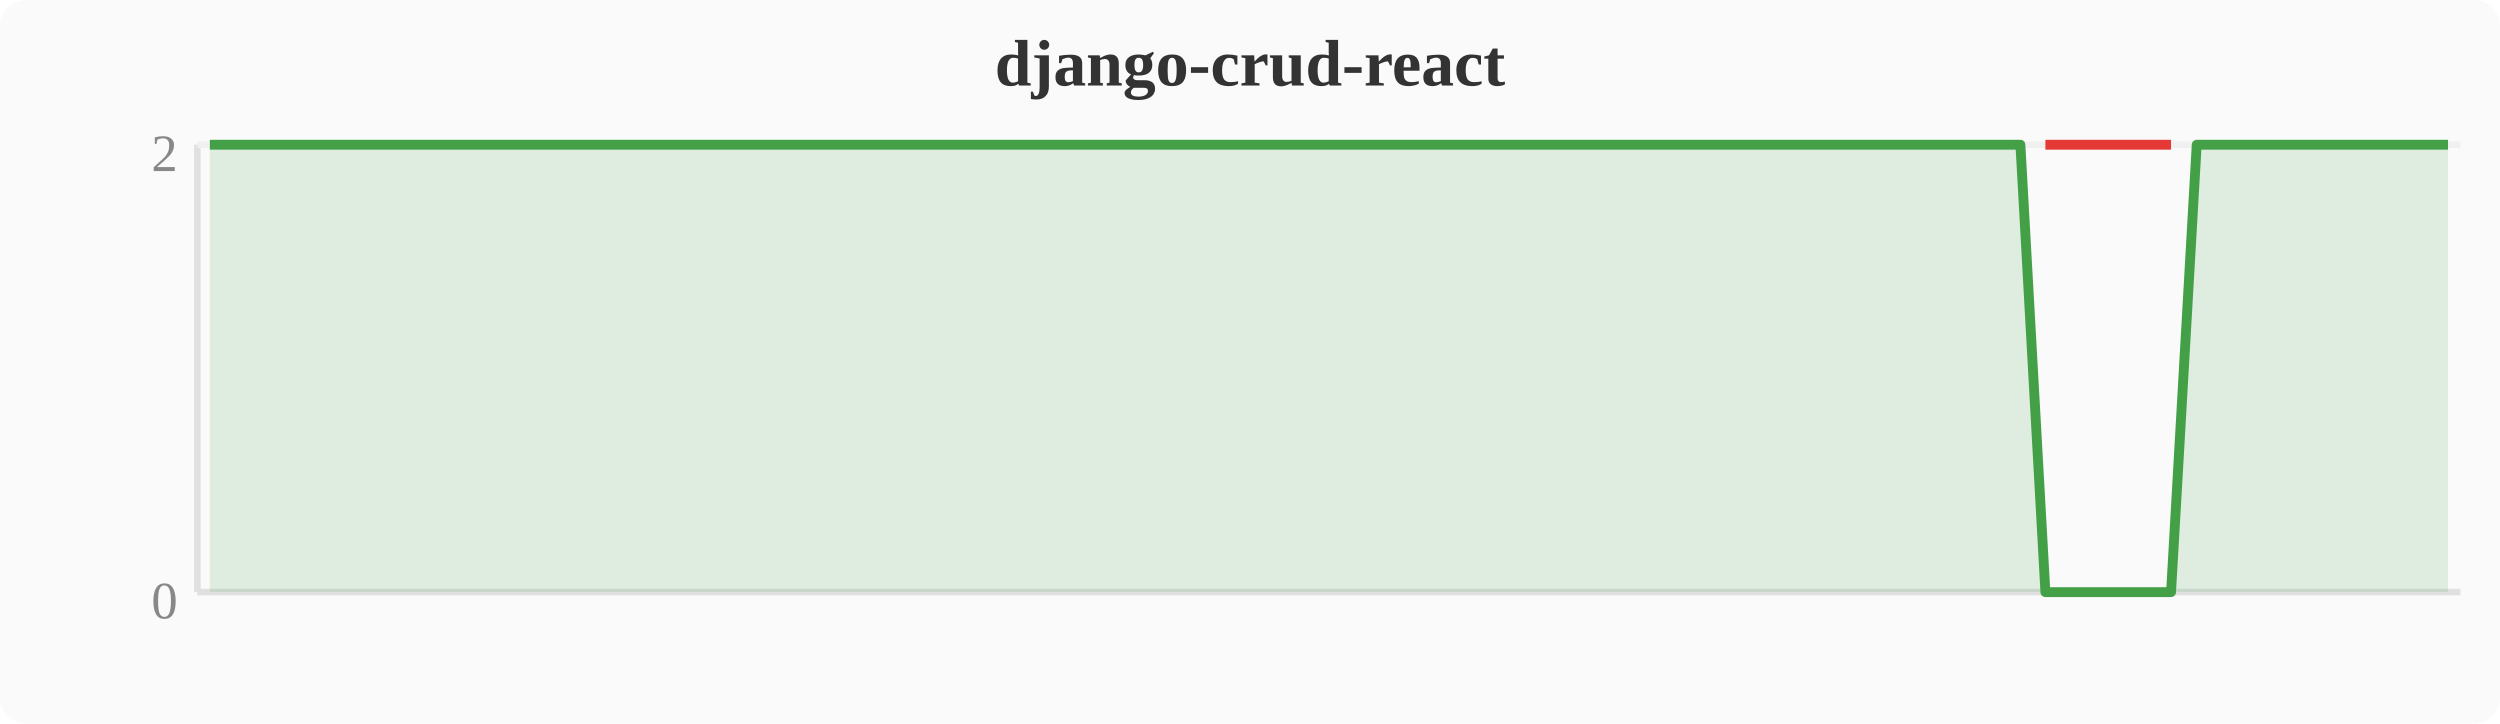
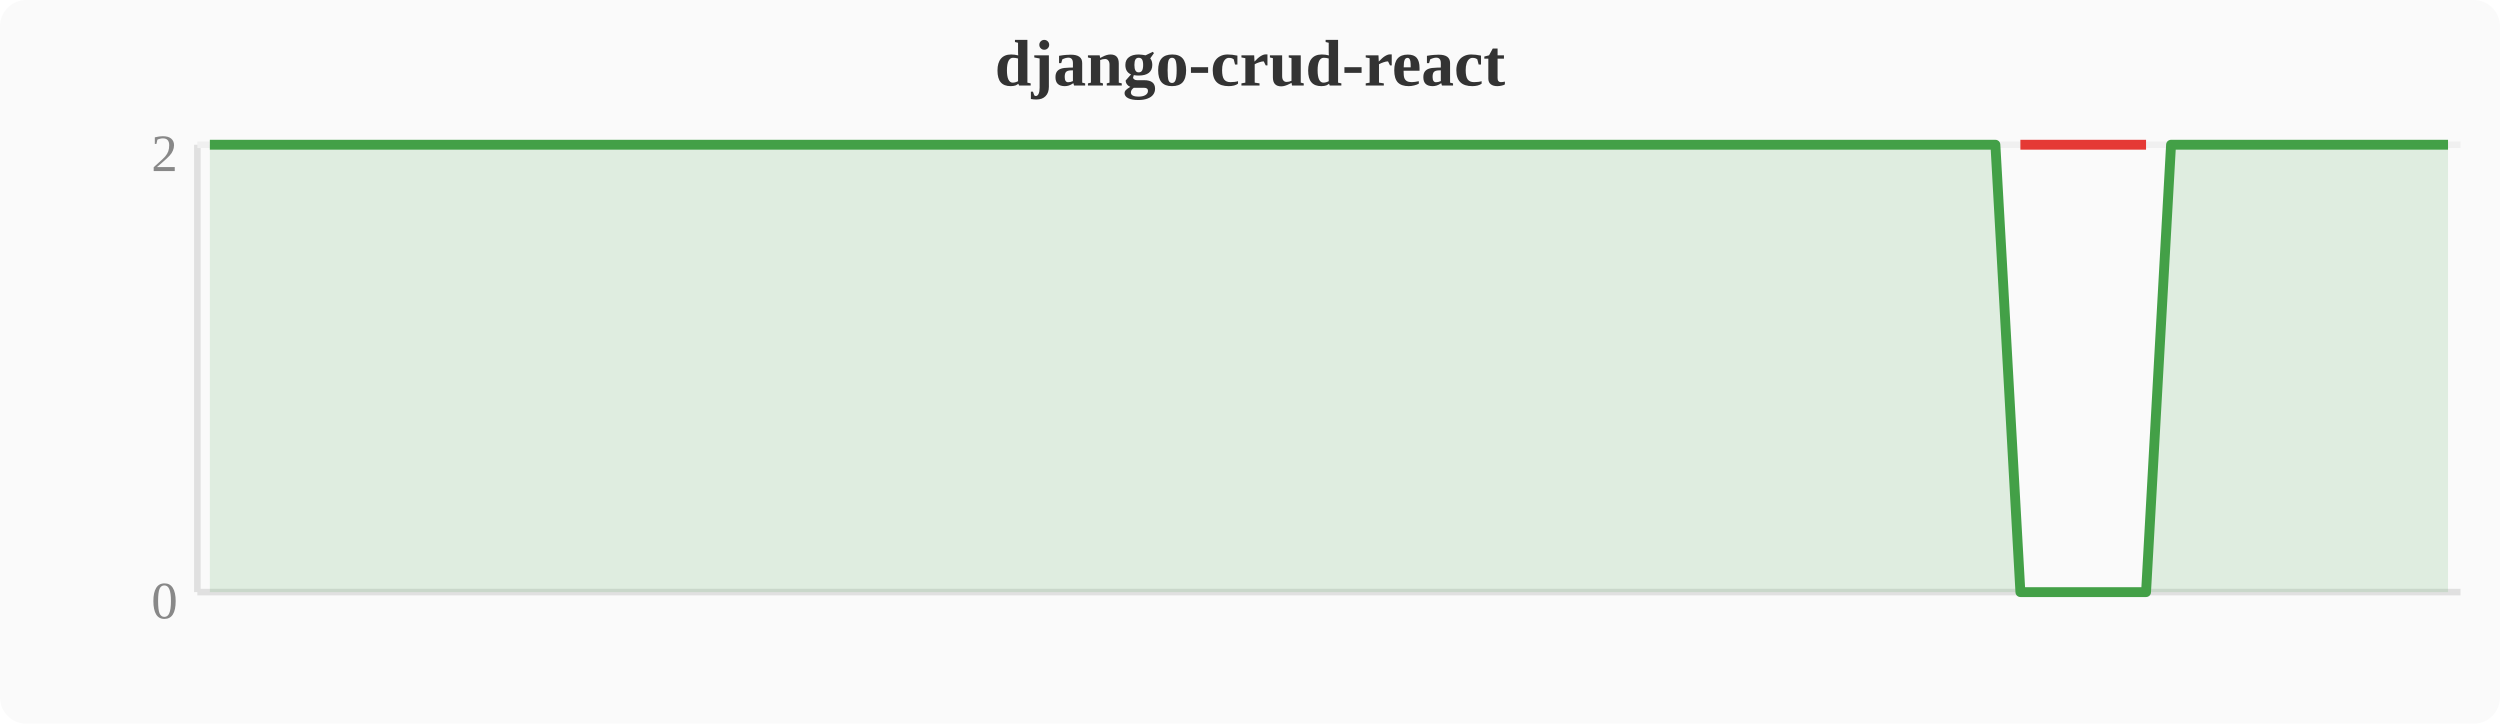
<svg xmlns="http://www.w3.org/2000/svg" width="380" height="110" viewBox="0 0 380 110">
  <rect width="380" height="110" fill="#fafafa" rx="4" />
  <text x="190" y="13" text-anchor="middle" font-size="10" font-weight="bold" fill="#333">django-crud-react</text>
  <line x1="30" y1="22" x2="30" y2="90" stroke="#e0e0e0" stroke-width="1" />
  <line x1="30" y1="90" x2="374" y2="90" stroke="#e0e0e0" stroke-width="1" />
  <line x1="30" y1="22" x2="374" y2="22" stroke="#f0f0f0" stroke-width="1" />
  <text x="27" y="94" text-anchor="end" font-size="8" fill="#888">0</text>
  <text x="27" y="26" text-anchor="end" font-size="8" fill="#888">2</text>
-   <polygon points="31.9,22.0 35.7,22.0 39.6,22.0 43.4,22.0 47.2,22.0 51.0,22.0 54.8,22.0 58.7,22.0 62.5,22.0 66.3,22.0 70.1,22.0 74.0,22.0 77.8,22.0 81.6,22.0 85.4,22.0 89.2,22.0 93.1,22.0 96.9,22.0 100.7,22.0 104.5,22.0 108.4,22.0 112.2,22.0 116.0,22.0 119.8,22.0 123.6,22.0 127.5,22.0 131.3,22.0 135.1,22.0 138.9,22.0 142.8,22.0 146.6,22.0 150.4,22.0 154.2,22.0 158.0,22.0 161.9,22.0 165.7,22.0 169.5,22.0 173.3,22.0 177.2,22.0 181.0,22.0 184.8,22.0 188.6,22.0 192.4,22.0 196.3,22.0 200.1,22.0 203.9,22.0 207.7,22.0 211.6,22.0 215.4,22.0 219.2,22.0 223.0,22.0 226.8,22.0 230.7,22.0 234.5,22.0 238.3,22.0 242.1,22.0 246.0,22.0 249.8,22.0 253.6,22.0 257.4,22.0 261.2,22.0 265.1,22.0 268.9,22.0 272.7,22.0 276.5,22.0 280.4,22.0 284.2,22.0 288.0,22.0 291.8,22.0 295.6,22.0 299.5,22.0 303.3,22.0 307.1,22.0 310.9,90.0 314.8,90.0 318.6,90.0 322.4,90.0 326.2,90.0 330.0,90.0 333.9,22.0 337.7,22.0 341.5,22.0 345.3,22.0 349.2,22.0 353.0,22.0 356.8,22.0 360.6,22.0 364.4,22.0 368.3,22.0 372.1,22.0 372.1,90 31.9,90" fill="#43a047" opacity="0.15" />
-   <polyline points="31.9,22.0 35.7,22.0 39.6,22.0 43.4,22.0 47.2,22.0 51.0,22.0 54.8,22.0 58.7,22.0 62.5,22.0 66.3,22.0 70.1,22.0 74.0,22.0 77.8,22.0 81.6,22.0 85.4,22.0 89.2,22.0 93.1,22.0 96.9,22.0 100.7,22.0 104.5,22.0 108.4,22.0 112.2,22.0 116.0,22.0 119.8,22.0 123.6,22.0 127.5,22.0 131.3,22.0 135.1,22.0 138.9,22.0 142.8,22.0 146.6,22.0 150.4,22.0 154.2,22.0 158.0,22.0 161.9,22.0 165.7,22.0 169.5,22.0 173.3,22.0 177.2,22.0 181.0,22.0 184.8,22.0 188.6,22.0 192.4,22.0 196.3,22.0 200.1,22.0 203.9,22.0 207.7,22.0 211.6,22.0 215.4,22.0 219.2,22.0 223.0,22.0 226.8,22.0 230.7,22.0 234.5,22.0 238.3,22.0 242.1,22.0 246.0,22.0 249.8,22.0 253.6,22.0 257.4,22.0 261.2,22.0 265.1,22.0 268.9,22.0 272.7,22.0 276.5,22.0 280.4,22.0 284.2,22.0 288.0,22.0 291.8,22.0 295.6,22.0 299.5,22.0 303.3,22.0 307.1,22.0 310.9,90.0 314.8,90.0 318.6,90.0 322.4,90.0 326.2,90.0 330.0,90.0 333.9,22.0 337.7,22.0 341.5,22.0 345.3,22.0 349.2,22.0 353.0,22.0 356.8,22.0 360.6,22.0 364.4,22.0 368.3,22.0 372.1,22.0" fill="none" stroke="#43a047" stroke-width="1.5" stroke-linejoin="round" />
-   <polyline points="310.9,22.0 314.8,22.0 318.6,22.0 322.4,22.0 326.2,22.0 330.0,22.0" fill="none" stroke="#e53935" stroke-width="1.5" stroke-linejoin="round" />
+   <polygon points="31.9,22.0 35.7,22.0 39.6,22.0 43.4,22.0 47.2,22.0 51.0,22.0 54.8,22.0 58.7,22.0 62.5,22.0 66.3,22.0 70.1,22.0 74.0,22.0 77.8,22.0 81.6,22.0 85.4,22.0 89.2,22.0 93.1,22.0 96.9,22.0 100.7,22.0 104.5,22.0 108.4,22.0 112.2,22.0 116.0,22.0 119.8,22.0 123.6,22.0 127.5,22.0 131.3,22.0 135.1,22.0 138.9,22.0 142.8,22.0 146.6,22.0 150.4,22.0 154.2,22.0 158.0,22.0 161.9,22.0 165.7,22.0 169.5,22.0 173.3,22.0 177.2,22.0 181.0,22.0 184.8,22.0 188.6,22.0 192.4,22.0 196.3,22.0 200.1,22.0 203.9,22.0 207.7,22.0 211.6,22.0 215.4,22.0 219.2,22.0 223.0,22.0 226.8,22.0 230.7,22.0 234.5,22.0 238.3,22.0 242.1,22.0 246.0,22.0 249.8,22.0 253.6,22.0 257.4,22.0 261.2,22.0 265.1,22.0 268.9,22.0 272.7,22.0 276.5,22.0 280.4,22.0 284.2,22.0 288.0,22.0 291.8,22.0 295.6,22.0 299.5,22.0 303.3,22.0 307.1,90.0 310.9,90.0 314.8,90.0 318.6,90.0 322.4,90.0 326.2,90.0 330.0,22.0 333.9,22.0 337.7,22.0 341.5,22.0 345.3,22.0 349.2,22.0 353.0,22.0 356.8,22.0 360.6,22.0 364.4,22.0 368.3,22.0 372.1,22.0 372.1,90 31.9,90" fill="#43a047" opacity="0.15" />
+   <polyline points="31.9,22.0 35.7,22.0 39.6,22.0 43.4,22.0 47.2,22.0 51.0,22.0 54.8,22.0 58.7,22.0 62.5,22.0 66.3,22.0 70.1,22.0 74.0,22.0 77.8,22.0 81.6,22.0 85.4,22.0 89.2,22.0 93.1,22.0 96.9,22.0 100.7,22.0 104.5,22.0 108.4,22.0 112.2,22.0 116.0,22.0 119.8,22.0 123.6,22.0 127.5,22.0 131.3,22.0 135.1,22.0 138.9,22.0 142.8,22.0 146.6,22.0 150.4,22.0 154.2,22.0 158.0,22.0 161.9,22.0 165.7,22.0 169.5,22.0 173.3,22.0 177.2,22.0 181.0,22.0 184.8,22.0 188.6,22.0 192.4,22.0 196.3,22.0 200.1,22.0 203.9,22.0 207.7,22.0 211.6,22.0 215.4,22.0 219.2,22.0 223.0,22.0 226.8,22.0 230.7,22.0 234.5,22.0 238.3,22.0 242.1,22.0 246.0,22.0 249.8,22.0 253.6,22.0 257.4,22.0 261.2,22.0 265.1,22.0 268.9,22.0 272.7,22.0 276.5,22.0 280.4,22.0 284.2,22.0 288.0,22.0 291.8,22.0 295.6,22.0 299.5,22.0 303.3,22.0 307.1,90.0 310.9,90.0 314.8,90.0 318.6,90.0 322.4,90.0 326.2,90.0 330.0,22.0 333.9,22.0 337.7,22.0 341.5,22.0 345.3,22.0 349.2,22.0 353.0,22.0 356.8,22.0 360.6,22.0 364.4,22.0 368.3,22.0 372.1,22.0" fill="none" stroke="#43a047" stroke-width="1.5" stroke-linejoin="round" />
+   <polyline points="307.1,22.0 310.9,22.0 314.8,22.0 318.6,22.0 322.4,22.0 326.2,22.0" fill="none" stroke="#e53935" stroke-width="1.5" stroke-linejoin="round" />
</svg>
